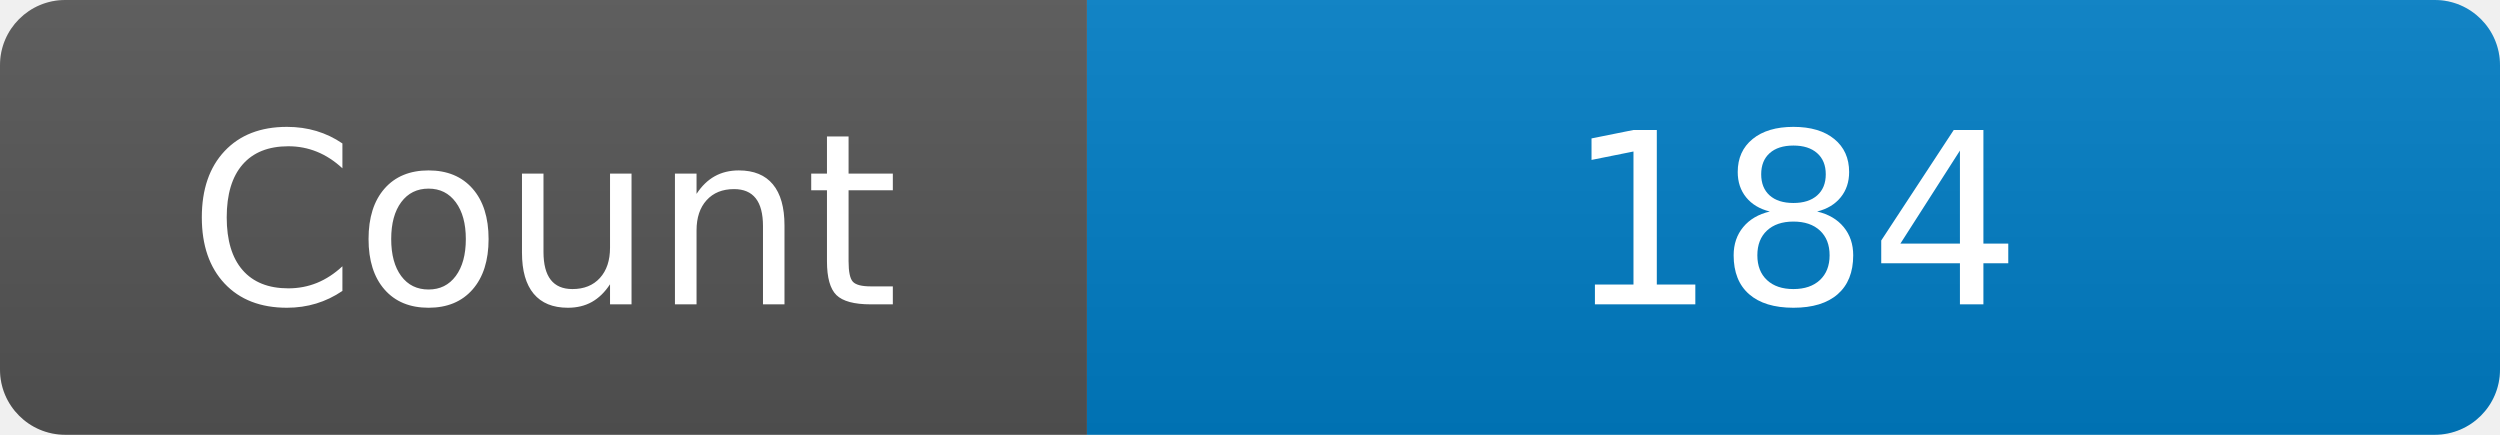
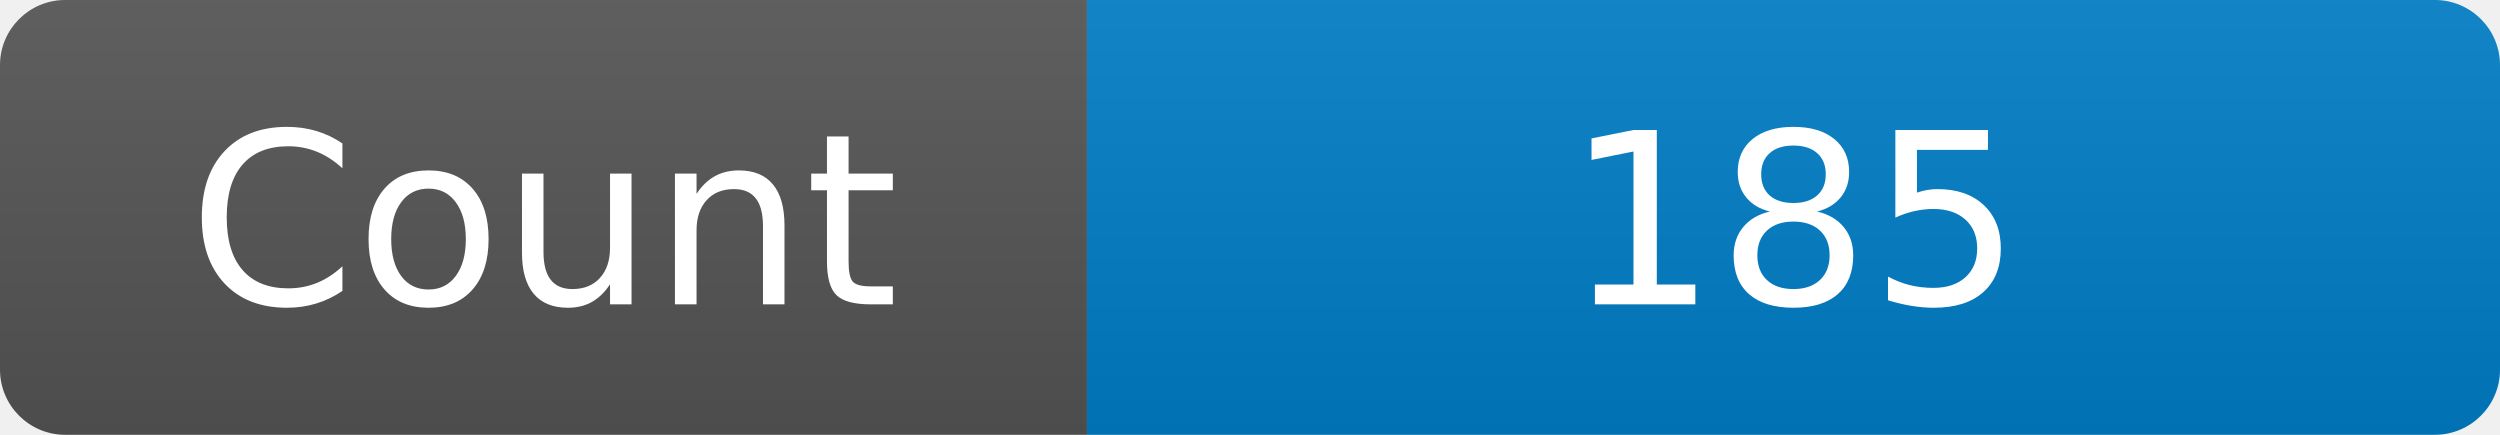
<svg xmlns="http://www.w3.org/2000/svg" width="115" height="20" role="img" aria-label="Maintained?: yes">
  <linearGradient id="s" x2="0" y2="100%">
    <stop offset="0" stop-color="#bbb" stop-opacity=".1" />
    <stop offset="1" stop-opacity=".1" />
  </linearGradient>
  <clipPath id="r">
    <rect width="115" height="20" rx="3" fill="#fff" />
  </clipPath>
  <g clip-path="url(#r)">
    <rect width="50" height="20" fill="#555" />
    <rect x="50" width="160" height="20" fill="#007ec6" />
    <rect width="115" height="20" fill="url(#s)" />
  </g>
  <g fill="#fff" text-anchor="middle" font-family="Verdana,Geneva,DejaVu Sans,sans-serif" font-size="110">
    <text x="250" y="140" transform="scale(.1)" fill="#fff">Count</text>
-     <text x="825" y="140" transform="scale(.1)" fill="#fff">184</text>
+     <text x="825" y="140" transform="scale(.1)" fill="#fff">185</text>
  </g>
</svg>
